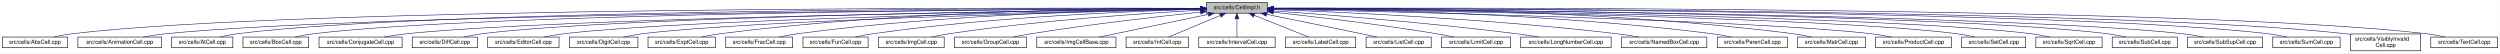
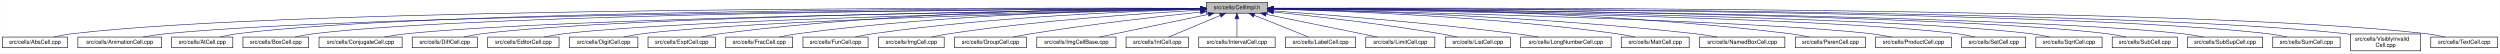
<svg xmlns="http://www.w3.org/2000/svg" xmlns:xlink="http://www.w3.org/1999/xlink" width="4453pt" height="95pt" viewBox="0.00 0.00 4452.50 95.00">
  <g id="graph0" class="graph" transform="scale(1 1) rotate(0) translate(4 91)">
    <polygon fill="white" stroke="transparent" points="-4,4 -4,-91 4448.5,-91 4448.5,4 -4,4" />
    <g id="node1" class="node">
      <g id="a_node1">
        <a xlink:title="Macros and types used only by cell implementations, not by cell users.">
          <polygon fill="#bfbfbf" stroke="black" points="2144.5,-67.5 2144.5,-86.5 2253.5,-86.5 2253.5,-67.5 2144.5,-67.5" />
          <text text-anchor="middle" x="2199" y="-74.5" font-family="Helvetica,sans-Serif" font-size="10.00">src/cells/CellImpl.h</text>
        </a>
      </g>
    </g>
    <g id="node2" class="node">
      <g id="a_node2">
        <a xlink:href="AbsCell_8cpp.html" target="_top" xlink:title="This file defines the class AbsCell.">
          <polygon fill="white" stroke="black" points="0,-6 0,-25 116,-25 116,-6 0,-6" />
          <text text-anchor="middle" x="58" y="-13" font-family="Helvetica,sans-Serif" font-size="10.00">src/cells/AbsCell.cpp</text>
        </a>
      </g>
    </g>
    <g id="edge1" class="edge">
      <path fill="none" stroke="midnightblue" d="M2134.12,-76.26C1828.21,-77.25 527.95,-78.53 125,-31 114.01,-29.7 102.16,-27.44 91.53,-25.07" />
      <polygon fill="midnightblue" stroke="midnightblue" points="2134.17,-79.76 2144.16,-76.23 2134.15,-72.76 2134.17,-79.76" />
    </g>
    <g id="node3" class="node">
      <g id="a_node3">
        <a xlink:href="AnimationCell_8cpp.html" target="_top" xlink:title="This file defines the class AnimationCell.">
          <polygon fill="white" stroke="black" points="134.5,-6 134.5,-25 283.5,-25 283.5,-6 134.5,-6" />
          <text text-anchor="middle" x="209" y="-13" font-family="Helvetica,sans-Serif" font-size="10.00">src/cells/AnimationCell.cpp</text>
        </a>
      </g>
    </g>
    <g id="edge2" class="edge">
      <path fill="none" stroke="midnightblue" d="M2133.81,-75.77C1842.83,-74.54 660.89,-67.37 292,-31 278.46,-29.67 263.81,-27.39 250.63,-25.03" />
      <polygon fill="midnightblue" stroke="midnightblue" points="2134.17,-79.27 2144.19,-75.81 2134.2,-72.27 2134.17,-79.27" />
    </g>
    <g id="node4" class="node">
      <g id="a_node4">
        <a xlink:href="AtCell_8cpp.html" target="_top" xlink:title="This file defines the class AtCell.">
          <polygon fill="white" stroke="black" points="301.5,-6 301.5,-25 410.5,-25 410.5,-6 301.5,-6" />
          <text text-anchor="middle" x="356" y="-13" font-family="Helvetica,sans-Serif" font-size="10.00">src/cells/AtCell.cpp</text>
        </a>
      </g>
    </g>
    <g id="edge3" class="edge">
      <path fill="none" stroke="midnightblue" d="M2134.04,-76.11C1855.48,-76.29 760.59,-74.18 419,-31 408.64,-29.69 397.5,-27.42 387.5,-25.06" />
      <polygon fill="midnightblue" stroke="midnightblue" points="2134.38,-79.6 2144.38,-76.1 2134.38,-72.6 2134.38,-79.6" />
    </g>
    <g id="node5" class="node">
      <g id="a_node5">
        <a xlink:href="BoxCell_8cpp.html" target="_top" xlink:title="This file defines the class BoxCell.">
          <polygon fill="white" stroke="black" points="428.5,-6 428.5,-25 545.5,-25 545.5,-6 428.5,-6" />
          <text text-anchor="middle" x="487" y="-13" font-family="Helvetica,sans-Serif" font-size="10.00">src/cells/BoxCell.cpp</text>
        </a>
      </g>
    </g>
    <g id="edge4" class="edge">
      <path fill="none" stroke="midnightblue" d="M2134.28,-75.81C1869.63,-74.78 868.87,-68.44 555,-31 543.85,-29.67 531.83,-27.39 521.04,-25.03" />
      <polygon fill="midnightblue" stroke="midnightblue" points="2134.48,-79.31 2144.49,-75.85 2134.51,-72.31 2134.48,-79.31" />
    </g>
    <g id="node6" class="node">
      <g id="a_node6">
        <a xlink:href="ConjugateCell_8cpp.html" target="_top" xlink:title="This file defines the class ConjugateCell.">
          <polygon fill="white" stroke="black" points="564,-6 564,-25 712,-25 712,-6 564,-6" />
          <text text-anchor="middle" x="638" y="-13" font-family="Helvetica,sans-Serif" font-size="10.00">src/cells/ConjugateCell.cpp</text>
        </a>
      </g>
    </g>
    <g id="edge5" class="edge">
      <path fill="none" stroke="midnightblue" d="M2134.02,-75.25C1886.3,-72.22 1001.1,-59.58 721,-31 707.61,-29.63 693.13,-27.38 680.06,-25.05" />
      <polygon fill="midnightblue" stroke="midnightblue" points="2134.25,-78.76 2144.29,-75.38 2134.33,-71.76 2134.25,-78.76" />
    </g>
    <g id="node7" class="node">
      <g id="a_node7">
        <a xlink:href="DiffCell_8cpp.html" target="_top" xlink:title="This file defines the class DiffCell.">
          <polygon fill="white" stroke="black" points="730,-6 730,-25 846,-25 846,-6 730,-6" />
          <text text-anchor="middle" x="788" y="-13" font-family="Helvetica,sans-Serif" font-size="10.00">src/cells/DiffCell.cpp</text>
        </a>
      </g>
    </g>
    <g id="edge6" class="edge">
      <path fill="none" stroke="midnightblue" d="M2134.15,-75.37C1901.17,-72.88 1107,-62.23 855,-31 844.13,-29.65 832.42,-27.4 821.88,-25.07" />
      <polygon fill="midnightblue" stroke="midnightblue" points="2134.45,-78.88 2144.49,-75.48 2134.53,-71.88 2134.45,-78.88" />
    </g>
    <g id="node8" class="node">
      <g id="a_node8">
        <a xlink:href="EditorCell_8cpp.html" target="_top" xlink:title="This file defines the class EditorCell.">
          <polygon fill="white" stroke="black" points="864.5,-6 864.5,-25 991.5,-25 991.5,-6 864.5,-6" />
          <text text-anchor="middle" x="928" y="-13" font-family="Helvetica,sans-Serif" font-size="10.00">src/cells/EditorCell.cpp</text>
        </a>
      </g>
    </g>
    <g id="edge7" class="edge">
      <path fill="none" stroke="midnightblue" d="M2134.06,-74.92C1917.83,-71.11 1223.32,-57.09 1001,-31 989.19,-29.61 976.44,-27.35 964.96,-25.02" />
      <polygon fill="midnightblue" stroke="midnightblue" points="2134.24,-78.42 2144.3,-75.1 2134.36,-71.42 2134.24,-78.42" />
    </g>
    <g id="node9" class="node">
      <g id="a_node9">
        <a xlink:href="DigitCell_8cpp.html" target="_top" xlink:title="This file defines the class DigitCell.">
          <polygon fill="white" stroke="black" points="1010,-6 1010,-25 1132,-25 1132,-6 1010,-6" />
          <text text-anchor="middle" x="1071" y="-13" font-family="Helvetica,sans-Serif" font-size="10.00">src/cells/DigitCell.cpp</text>
        </a>
      </g>
    </g>
    <g id="edge8" class="edge">
      <path fill="none" stroke="midnightblue" d="M2134.34,-74.62C1935.49,-70.17 1334.79,-55.03 1141,-31 1129.79,-29.61 1117.71,-27.38 1106.79,-25.07" />
      <polygon fill="midnightblue" stroke="midnightblue" points="2134.26,-78.12 2144.34,-74.84 2134.42,-71.12 2134.26,-78.12" />
    </g>
    <g id="node10" class="node">
      <g id="a_node10">
        <a xlink:href="ExptCell_8cpp.html" target="_top" xlink:title="This file defines the class ExptCell.">
          <polygon fill="white" stroke="black" points="1150,-6 1150,-25 1270,-25 1270,-6 1150,-6" />
          <text text-anchor="middle" x="1210" y="-13" font-family="Helvetica,sans-Serif" font-size="10.00">src/cells/ExptCell.cpp</text>
        </a>
      </g>
    </g>
    <g id="edge9" class="edge">
      <path fill="none" stroke="midnightblue" d="M2134.29,-76.34C1983.63,-76.38 1598,-72.06 1279,-31 1267.95,-29.58 1256.04,-27.33 1245.27,-25.03" />
      <polygon fill="midnightblue" stroke="midnightblue" points="2134.3,-79.84 2144.29,-76.33 2134.29,-72.84 2134.3,-79.84" />
    </g>
    <g id="node11" class="node">
      <g id="a_node11">
        <a xlink:href="FracCell_8cpp.html" target="_top" xlink:title="This file defines the class FracCell.">
          <polygon fill="white" stroke="black" points="1288.5,-6 1288.5,-25 1407.5,-25 1407.5,-6 1288.5,-6" />
          <text text-anchor="middle" x="1348" y="-13" font-family="Helvetica,sans-Serif" font-size="10.00">src/cells/FracCell.cpp</text>
        </a>
      </g>
    </g>
    <g id="edge10" class="edge">
      <path fill="none" stroke="midnightblue" d="M2134.09,-75.54C1999.7,-73.87 1681.4,-66.19 1417,-31 1406.08,-29.55 1394.31,-27.32 1383.64,-25.05" />
      <polygon fill="midnightblue" stroke="midnightblue" points="2134.18,-79.04 2144.22,-75.66 2134.26,-72.04 2134.18,-79.04" />
    </g>
    <g id="node12" class="node">
      <g id="a_node12">
        <a xlink:href="FunCell_8cpp.html" target="_top" xlink:title="This file defines the class FunCell.">
          <polygon fill="white" stroke="black" points="1426,-6 1426,-25 1542,-25 1542,-6 1426,-6" />
          <text text-anchor="middle" x="1484" y="-13" font-family="Helvetica,sans-Serif" font-size="10.00">src/cells/FunCell.cpp</text>
        </a>
      </g>
    </g>
    <g id="edge11" class="edge">
      <path fill="none" stroke="midnightblue" d="M2133.87,-74.57C2016.72,-71.32 1762.88,-61.12 1551,-31 1540.51,-29.51 1529.22,-27.3 1518.95,-25.06" />
      <polygon fill="midnightblue" stroke="midnightblue" points="2134.01,-78.08 2144.1,-74.85 2134.2,-71.08 2134.01,-78.08" />
    </g>
    <g id="node13" class="node">
      <g id="a_node13">
        <a xlink:href="ImgCell_8cpp.html" target="_top" xlink:title="This file defines the class ImgCell.">
          <polygon fill="white" stroke="black" points="1560.5,-6 1560.5,-25 1677.5,-25 1677.5,-6 1560.5,-6" />
          <text text-anchor="middle" x="1619" y="-13" font-family="Helvetica,sans-Serif" font-size="10.00">src/cells/ImgCell.cpp</text>
        </a>
      </g>
    </g>
    <g id="edge12" class="edge">
      <path fill="none" stroke="midnightblue" d="M2134.19,-72.85C2036.72,-67.54 1846.8,-54.97 1687,-31 1676.5,-29.42 1665.18,-27.22 1654.85,-25" />
      <polygon fill="midnightblue" stroke="midnightblue" points="2134.01,-76.35 2144.18,-73.39 2134.38,-69.36 2134.01,-76.35" />
    </g>
    <g id="node14" class="node">
      <g id="a_node14">
        <a xlink:href="GroupCell_8cpp.html" target="_top" xlink:title="This file defines the class GroupCell.">
          <polygon fill="white" stroke="black" points="1696,-6 1696,-25 1824,-25 1824,-6 1696,-6" />
          <text text-anchor="middle" x="1760" y="-13" font-family="Helvetica,sans-Serif" font-size="10.00">src/cells/GroupCell.cpp</text>
        </a>
      </g>
    </g>
    <g id="edge13" class="edge">
      <path fill="none" stroke="midnightblue" d="M2134.25,-69.5C2060.94,-61.8 1938.05,-47.87 1833,-31 1822.28,-29.28 1810.74,-27.13 1800.07,-25.01" />
      <polygon fill="midnightblue" stroke="midnightblue" points="2133.95,-72.99 2144.26,-70.54 2134.67,-66.02 2133.95,-72.99" />
    </g>
    <g id="node15" class="node">
      <g id="a_node15">
        <a xlink:href="ImgCellBase_8cpp.html" target="_top" xlink:title="This file defines the class ImgCellBase.">
          <polygon fill="white" stroke="black" points="1842.5,-6 1842.5,-25 1983.5,-25 1983.5,-6 1842.5,-6" />
          <text text-anchor="middle" x="1913" y="-13" font-family="Helvetica,sans-Serif" font-size="10.00">src/cells/ImgCellBase.cpp</text>
        </a>
      </g>
    </g>
    <g id="edge14" class="edge">
      <path fill="none" stroke="midnightblue" d="M2148.06,-65.4C2092.61,-53.87 2005.05,-35.65 1953.9,-25.01" />
      <polygon fill="midnightblue" stroke="midnightblue" points="2147.52,-68.86 2158.02,-67.48 2148.95,-62.01 2147.52,-68.86" />
    </g>
    <g id="node16" class="node">
      <g id="a_node16">
        <a xlink:href="IntCell_8cpp.html" target="_top" xlink:title="This file defines the class IntCell.">
          <polygon fill="white" stroke="black" points="2001.5,-6 2001.5,-25 2112.5,-25 2112.5,-6 2001.5,-6" />
          <text text-anchor="middle" x="2057" y="-13" font-family="Helvetica,sans-Serif" font-size="10.00">src/cells/IntCell.cpp</text>
        </a>
      </g>
    </g>
    <g id="edge15" class="edge">
      <path fill="none" stroke="midnightblue" d="M2169.12,-63.48C2141.54,-51.92 2101.33,-35.08 2077.31,-25.01" />
      <polygon fill="midnightblue" stroke="midnightblue" points="2168.08,-66.84 2178.65,-67.48 2170.78,-60.38 2168.08,-66.84" />
    </g>
    <g id="node17" class="node">
      <g id="a_node17">
        <a xlink:href="IntervalCell_8cpp.html" target="_top" xlink:title="This file defines the class IntervalCell.">
          <polygon fill="white" stroke="black" points="2131,-6 2131,-25 2267,-25 2267,-6 2131,-6" />
          <text text-anchor="middle" x="2199" y="-13" font-family="Helvetica,sans-Serif" font-size="10.00">src/cells/IntervalCell.cpp</text>
        </a>
      </g>
    </g>
    <g id="edge16" class="edge">
      <path fill="none" stroke="midnightblue" d="M2199,-57.32C2199,-46.5 2199,-33.4 2199,-25.01" />
      <polygon fill="midnightblue" stroke="midnightblue" points="2195.5,-57.48 2199,-67.48 2202.5,-57.48 2195.5,-57.48" />
    </g>
    <g id="node18" class="node">
      <g id="a_node18">
        <a xlink:href="LabelCell_8cpp.html" target="_top" xlink:title="This file defines the class LabelCell.">
          <polygon fill="white" stroke="black" points="2285.5,-6 2285.5,-25 2410.5,-25 2410.5,-6 2285.5,-6" />
          <text text-anchor="middle" x="2348" y="-13" font-family="Helvetica,sans-Serif" font-size="10.00">src/cells/LabelCell.cpp</text>
        </a>
      </g>
    </g>
    <g id="edge17" class="edge">
      <path fill="none" stroke="midnightblue" d="M2229.97,-63.63C2258.92,-52.07 2301.37,-35.12 2326.69,-25.01" />
      <polygon fill="midnightblue" stroke="midnightblue" points="2228.34,-60.52 2220.35,-67.48 2230.93,-67.02 2228.34,-60.52" />
    </g>
    <g id="node19" class="node">
      <g id="a_node19">
-         <a xlink:href="ListCell_8cpp.html" target="_top" xlink:title="This file defines the class ListCell.">
-           <polygon fill="white" stroke="black" points="2429,-6 2429,-25 2545,-25 2545,-6 2429,-6" />
-           <text text-anchor="middle" x="2487" y="-13" font-family="Helvetica,sans-Serif" font-size="10.00">src/cells/ListCell.cpp</text>
+         <a xlink:href="LimitCell_8cpp.html" target="_top" xlink:title="This file defines the class LimitCell.">
+           <polygon fill="white" stroke="black" points="2428.5,-6 2428.5,-25 2551.5,-25 2551.5,-6 2428.5,-6" />
+           <text text-anchor="middle" x="2490" y="-13" font-family="Helvetica,sans-Serif" font-size="10.00">src/cells/LimitCell.cpp</text>
        </a>
      </g>
    </g>
    <g id="edge18" class="edge">
-       <path fill="none" stroke="midnightblue" d="M2251.88,-65.42C2296.68,-56.42 2362.59,-43.06 2420,-31 2429.08,-29.09 2438.85,-27 2448.05,-25.01" />
-       <polygon fill="midnightblue" stroke="midnightblue" points="2250.93,-62.04 2241.81,-67.44 2252.31,-68.91 2250.93,-62.04" />
+       <path fill="none" stroke="midnightblue" d="M2251.02,-65.46C2295.82,-56.37 2362.18,-42.88 2420,-31 2429.36,-29.08 2439.42,-27 2448.92,-25.03" />
+       <polygon fill="midnightblue" stroke="midnightblue" points="2250.07,-62.08 2240.96,-67.5 2251.46,-68.94 2250.07,-62.08" />
    </g>
    <g id="node20" class="node">
      <g id="a_node20">
-         <a xlink:href="LimitCell_8cpp.html" target="_top" xlink:title="This file defines the class LimitCell.">
-           <polygon fill="white" stroke="black" points="2563.5,-6 2563.5,-25 2686.5,-25 2686.5,-6 2563.5,-6" />
-           <text text-anchor="middle" x="2625" y="-13" font-family="Helvetica,sans-Serif" font-size="10.00">src/cells/LimitCell.cpp</text>
+         <a xlink:href="ListCell_8cpp.html" target="_top" xlink:title="This file defines the class ListCell.">
+           <polygon fill="white" stroke="black" points="2570,-6 2570,-25 2686,-25 2686,-6 2570,-6" />
+           <text text-anchor="middle" x="2628" y="-13" font-family="Helvetica,sans-Serif" font-size="10.00">src/cells/ListCell.cpp</text>
        </a>
      </g>
    </g>
    <g id="edge19" class="edge">
-       <path fill="none" stroke="midnightblue" d="M2263.79,-69.27C2335.12,-61.52 2453.08,-47.68 2554,-31 2564.43,-29.28 2575.65,-27.12 2586.04,-25.01" />
-       <polygon fill="midnightblue" stroke="midnightblue" points="2263.18,-65.82 2253.62,-70.37 2263.93,-72.78 2263.18,-65.82" />
+       <path fill="none" stroke="midnightblue" d="M2264.17,-69.67C2336.84,-62.21 2457.75,-48.55 2561,-31 2570.86,-29.32 2581.46,-27.19 2591.25,-25.07" />
+       <polygon fill="midnightblue" stroke="midnightblue" points="2263.4,-66.23 2253.8,-70.73 2264.11,-73.2 2263.4,-66.23" />
    </g>
    <g id="node21" class="node">
      <g id="a_node21">
        <a xlink:href="LongNumberCell_8cpp.html" target="_top" xlink:title="This file defines the class LongNumberCell.">
          <polygon fill="white" stroke="black" points="2704.5,-6 2704.5,-25 2865.5,-25 2865.5,-6 2704.5,-6" />
          <text text-anchor="middle" x="2785" y="-13" font-family="Helvetica,sans-Serif" font-size="10.00">src/cells/LongNumberCell.cpp</text>
        </a>
      </g>
    </g>
    <g id="edge20" class="edge">
-       <path fill="none" stroke="midnightblue" d="M2263.58,-71.63C2358.54,-64.87 2541.34,-50.58 2696,-31 2709.2,-29.33 2723.45,-27.17 2736.59,-25.03" />
-       <polygon fill="midnightblue" stroke="midnightblue" points="2263.29,-68.14 2253.56,-72.34 2263.78,-75.12 2263.29,-68.14" />
+       <path fill="none" stroke="midnightblue" d="M2263.83,-71.56C2358.7,-64.73 2540.84,-50.39 2695,-31 2708.35,-29.32 2722.75,-27.16 2736.04,-25.02" />
+       <polygon fill="midnightblue" stroke="midnightblue" points="2263.54,-68.07 2253.81,-72.27 2264.04,-75.05 2263.54,-68.07" />
    </g>
    <g id="node22" class="node">
      <g id="a_node22">
-         <a xlink:href="NamedBoxCell_8cpp.html" target="_top" xlink:title="This file defines the class NamedBoxCell.">
-           <polygon fill="white" stroke="black" points="2884,-6 2884,-25 3036,-25 3036,-6 2884,-6" />
-           <text text-anchor="middle" x="2960" y="-13" font-family="Helvetica,sans-Serif" font-size="10.00">src/cells/NamedBoxCell.cpp</text>
+         <a xlink:href="MatrCell_8cpp.html" target="_top" xlink:title="This file defines the class MatrCell.">
+           <polygon fill="white" stroke="black" points="2883.5,-6 2883.5,-25 3004.5,-25 3004.5,-6 2883.5,-6" />
+           <text text-anchor="middle" x="2944" y="-13" font-family="Helvetica,sans-Serif" font-size="10.00">src/cells/MatrCell.cpp</text>
        </a>
      </g>
    </g>
    <g id="edge21" class="edge">
-       <path fill="none" stroke="midnightblue" d="M2263.66,-73.9C2384.23,-69.5 2651.41,-57.44 2875,-31 2888.08,-29.45 2902.21,-27.26 2915.13,-25.04" />
-       <polygon fill="midnightblue" stroke="midnightblue" points="2263.37,-70.41 2253.5,-74.27 2263.62,-77.41 2263.37,-70.41" />
+       <path fill="none" stroke="midnightblue" d="M2263.77,-74.72C2384.51,-71.65 2651.95,-61.7 2875,-31 2885.79,-29.51 2897.42,-27.31 2908,-25.06" />
+       <polygon fill="midnightblue" stroke="midnightblue" points="2263.5,-71.22 2253.59,-74.97 2263.67,-78.22 2263.5,-71.22" />
    </g>
    <g id="node23" class="node">
      <g id="a_node23">
-         <a xlink:href="ParenCell_8cpp.html" target="_top" xlink:title="This file defines the class ParenCell.">
-           <polygon fill="white" stroke="black" points="3054.5,-6 3054.5,-25 3179.5,-25 3179.5,-6 3054.5,-6" />
-           <text text-anchor="middle" x="3117" y="-13" font-family="Helvetica,sans-Serif" font-size="10.00">src/cells/ParenCell.cpp</text>
+         <a xlink:href="NamedBoxCell_8cpp.html" target="_top" xlink:title="This file defines the class NamedBoxCell.">
+           <polygon fill="white" stroke="black" points="3023,-6 3023,-25 3175,-25 3175,-6 3023,-6" />
+           <text text-anchor="middle" x="3099" y="-13" font-family="Helvetica,sans-Serif" font-size="10.00">src/cells/NamedBoxCell.cpp</text>
        </a>
      </g>
    </g>
    <g id="edge22" class="edge">
-       <path fill="none" stroke="midnightblue" d="M2263.96,-75.76C2406.13,-74.53 2755.31,-67.68 3045,-31 3056.38,-29.56 3068.66,-27.34 3079.8,-25.07" />
-       <polygon fill="midnightblue" stroke="midnightblue" points="2263.65,-72.26 2253.68,-75.84 2263.71,-79.26 2263.65,-72.26" />
+       <path fill="none" stroke="midnightblue" d="M2263.95,-74.92C2402.29,-72.07 2736.08,-62.27 3014,-31 3027.24,-29.51 3041.55,-27.3 3054.58,-25.06" />
+       <polygon fill="midnightblue" stroke="midnightblue" points="2263.47,-71.43 2253.54,-75.13 2263.61,-78.43 2263.47,-71.43" />
    </g>
    <g id="node24" class="node">
      <g id="a_node24">
-         <a xlink:href="MatrCell_8cpp.html" target="_top" xlink:title="This file defines the class MatrCell.">
-           <polygon fill="white" stroke="black" points="3197.5,-6 3197.5,-25 3318.5,-25 3318.5,-6 3197.5,-6" />
-           <text text-anchor="middle" x="3258" y="-13" font-family="Helvetica,sans-Serif" font-size="10.00">src/cells/MatrCell.cpp</text>
+         <a xlink:href="ParenCell_8cpp.html" target="_top" xlink:title="This file defines the class ParenCell.">
+           <polygon fill="white" stroke="black" points="3193.5,-6 3193.5,-25 3318.5,-25 3318.5,-6 3193.5,-6" />
+           <text text-anchor="middle" x="3256" y="-13" font-family="Helvetica,sans-Serif" font-size="10.00">src/cells/ParenCell.cpp</text>
        </a>
      </g>
    </g>
    <g id="edge23" class="edge">
-       <path fill="none" stroke="midnightblue" d="M2263.79,-76.67C2422.34,-77.51 2842.23,-75.02 3189,-31 3200.05,-29.6 3211.96,-27.36 3222.73,-25.06" />
-       <polygon fill="midnightblue" stroke="midnightblue" points="2263.75,-73.17 2253.73,-76.61 2263.71,-80.17 2263.75,-73.17" />
+       <path fill="none" stroke="midnightblue" d="M2263.73,-76.46C2421.64,-76.84 2839.01,-73.37 3184,-31 3195.52,-29.59 3207.94,-27.34 3219.18,-25.04" />
+       <polygon fill="midnightblue" stroke="midnightblue" points="2263.71,-72.96 2253.7,-76.43 2263.69,-79.96 2263.71,-72.96" />
    </g>
    <g id="node25" class="node">
      <g id="a_node25">
        <a xlink:href="ProductCell_8cpp.html" target="_top" xlink:title="This file defines the class ProductCell.">
          <polygon fill="white" stroke="black" points="3336.5,-6 3336.5,-25 3471.5,-25 3471.5,-6 3336.5,-6" />
          <text text-anchor="middle" x="3404" y="-13" font-family="Helvetica,sans-Serif" font-size="10.00">src/cells/ProductCell.cpp</text>
        </a>
      </g>
    </g>
    <g id="edge24" class="edge">
      <path fill="none" stroke="midnightblue" d="M2263.68,-74.69C2471.31,-70.28 3119.58,-54.9 3328,-31 3340.14,-29.61 3353.26,-27.37 3365.12,-25.07" />
      <polygon fill="midnightblue" stroke="midnightblue" points="2263.47,-71.19 2253.54,-74.9 2263.62,-78.19 2263.47,-71.19" />
    </g>
    <g id="node26" class="node">
      <g id="a_node26">
        <a xlink:href="SetCell_8cpp.html" target="_top" xlink:title="This file defines the class SetCell.">
          <polygon fill="white" stroke="black" points="3490,-6 3490,-25 3604,-25 3604,-6 3490,-6" />
          <text text-anchor="middle" x="3547" y="-13" font-family="Helvetica,sans-Serif" font-size="10.00">src/cells/SetCell.cpp</text>
        </a>
      </g>
    </g>
    <g id="edge25" class="edge">
      <path fill="none" stroke="midnightblue" d="M2263.53,-75.28C2489.11,-72.53 3241.63,-61.24 3481,-31 3491.71,-29.65 3503.24,-27.39 3513.63,-25.06" />
      <polygon fill="midnightblue" stroke="midnightblue" points="2263.46,-71.78 2253.51,-75.4 2263.55,-78.78 2263.46,-71.78" />
    </g>
    <g id="node27" class="node">
      <g id="a_node27">
        <a xlink:href="SqrtCell_8cpp.html" target="_top" xlink:title="This file defines the class SqrtCell.">
          <polygon fill="white" stroke="black" points="3622,-6 3622,-25 3740,-25 3740,-6 3622,-6" />
          <text text-anchor="middle" x="3681" y="-13" font-family="Helvetica,sans-Serif" font-size="10.00">src/cells/SqrtCell.cpp</text>
        </a>
      </g>
    </g>
    <g id="edge26" class="edge">
      <path fill="none" stroke="midnightblue" d="M2263.98,-75.47C2504.87,-73.27 3346.63,-63.38 3613,-31 3624.14,-29.65 3636.17,-27.36 3646.96,-25" />
      <polygon fill="midnightblue" stroke="midnightblue" points="2263.61,-71.97 2253.64,-75.56 2263.67,-78.97 2263.61,-71.97" />
    </g>
    <g id="node28" class="node">
      <g id="a_node28">
        <a xlink:href="SubCell_8cpp.html" target="_top" xlink:title="This file defines the class SubCell.">
          <polygon fill="white" stroke="black" points="3758,-6 3758,-25 3874,-25 3874,-6 3758,-6" />
          <text text-anchor="middle" x="3816" y="-13" font-family="Helvetica,sans-Serif" font-size="10.00">src/cells/SubCell.cpp</text>
        </a>
      </g>
    </g>
    <g id="edge27" class="edge">
      <path fill="none" stroke="midnightblue" d="M2263.78,-75.71C2518.88,-74.32 3454.61,-66.82 3749,-31 3759.99,-29.66 3771.83,-27.38 3782.47,-25.02" />
      <polygon fill="midnightblue" stroke="midnightblue" points="2263.54,-72.21 2253.56,-75.76 2263.58,-79.21 2263.54,-72.21" />
    </g>
    <g id="node29" class="node">
      <g id="a_node29">
        <a xlink:href="SubSupCell_8cpp.html" target="_top" xlink:title="This file defines the class SubSupCell.">
          <polygon fill="white" stroke="black" points="3892,-6 3892,-25 4026,-25 4026,-6 3892,-6" />
          <text text-anchor="middle" x="3959" y="-13" font-family="Helvetica,sans-Serif" font-size="10.00">src/cells/SubSupCell.cpp</text>
        </a>
      </g>
    </g>
    <g id="edge28" class="edge">
      <path fill="none" stroke="midnightblue" d="M2263.92,-75.67C2532.85,-74.09 3560.55,-65.84 3883,-31 3895.42,-29.66 3908.85,-27.38 3920.91,-25.02" />
      <polygon fill="midnightblue" stroke="midnightblue" points="2263.53,-72.17 2253.55,-75.73 2263.57,-79.17 2263.53,-72.17" />
    </g>
    <g id="node30" class="node">
      <g id="a_node30">
        <a xlink:href="SumCell_8cpp.html" target="_top" xlink:title="This file defines the class SumCell.">
          <polygon fill="white" stroke="black" points="4044,-6 4044,-25 4164,-25 4164,-6 4044,-6" />
          <text text-anchor="middle" x="4104" y="-13" font-family="Helvetica,sans-Serif" font-size="10.00">src/cells/SumCell.cpp</text>
        </a>
      </g>
    </g>
    <g id="edge29" class="edge">
      <path fill="none" stroke="midnightblue" d="M2263.66,-76C2547.09,-75.75 3681.29,-72.15 4035,-31 4046.31,-29.68 4058.51,-27.41 4069.46,-25.05" />
      <polygon fill="midnightblue" stroke="midnightblue" points="2263.54,-72.5 2253.55,-76.01 2263.55,-79.5 2263.54,-72.5" />
    </g>
    <g id="node31" class="node">
      <g id="a_node31">
        <a xlink:href="VisiblyInvalidCell_8cpp.html" target="_top" xlink:title="This file defines the class VisiblyInvalidCell.">
          <polygon fill="white" stroke="black" points="4182.5,-0.5 4182.5,-30.5 4307.5,-30.5 4307.5,-0.5 4182.5,-0.5" />
          <text text-anchor="start" x="4190.5" y="-18.5" font-family="Helvetica,sans-Serif" font-size="10.00">src/cells/VisiblyInvalid</text>
          <text text-anchor="middle" x="4245" y="-7.5" font-family="Helvetica,sans-Serif" font-size="10.00">Cell.cpp</text>
        </a>
      </g>
    </g>
    <g id="edge30" class="edge">
      <path fill="none" stroke="midnightblue" d="M2264.08,-76.06C2561.19,-76.07 3790.63,-73.53 4173,-31 4176.04,-30.66 4179.15,-30.26 4182.27,-29.81" />
      <polygon fill="midnightblue" stroke="midnightblue" points="2263.91,-72.56 2253.91,-76.05 2263.91,-79.56 2263.91,-72.56" />
    </g>
    <g id="node32" class="node">
      <g id="a_node32">
        <a xlink:href="TextCell_8cpp.html" target="_top" xlink:title="This file defines the class TextCell.">
          <polygon fill="white" stroke="black" points="4325.5,-6 4325.5,-25 4444.5,-25 4444.5,-6 4325.5,-6" />
          <text text-anchor="middle" x="4385" y="-13" font-family="Helvetica,sans-Serif" font-size="10.00">src/cells/TextCell.cpp</text>
        </a>
      </g>
    </g>
    <g id="edge31" class="edge">
      <path fill="none" stroke="midnightblue" d="M2263.72,-76.27C2573.26,-77.32 3904.75,-78.9 4317,-31 4328.15,-29.7 4340.17,-27.44 4350.96,-25.07" />
      <polygon fill="midnightblue" stroke="midnightblue" points="2263.58,-72.77 2253.57,-76.24 2263.56,-79.77 2263.58,-72.77" />
    </g>
  </g>
</svg>
